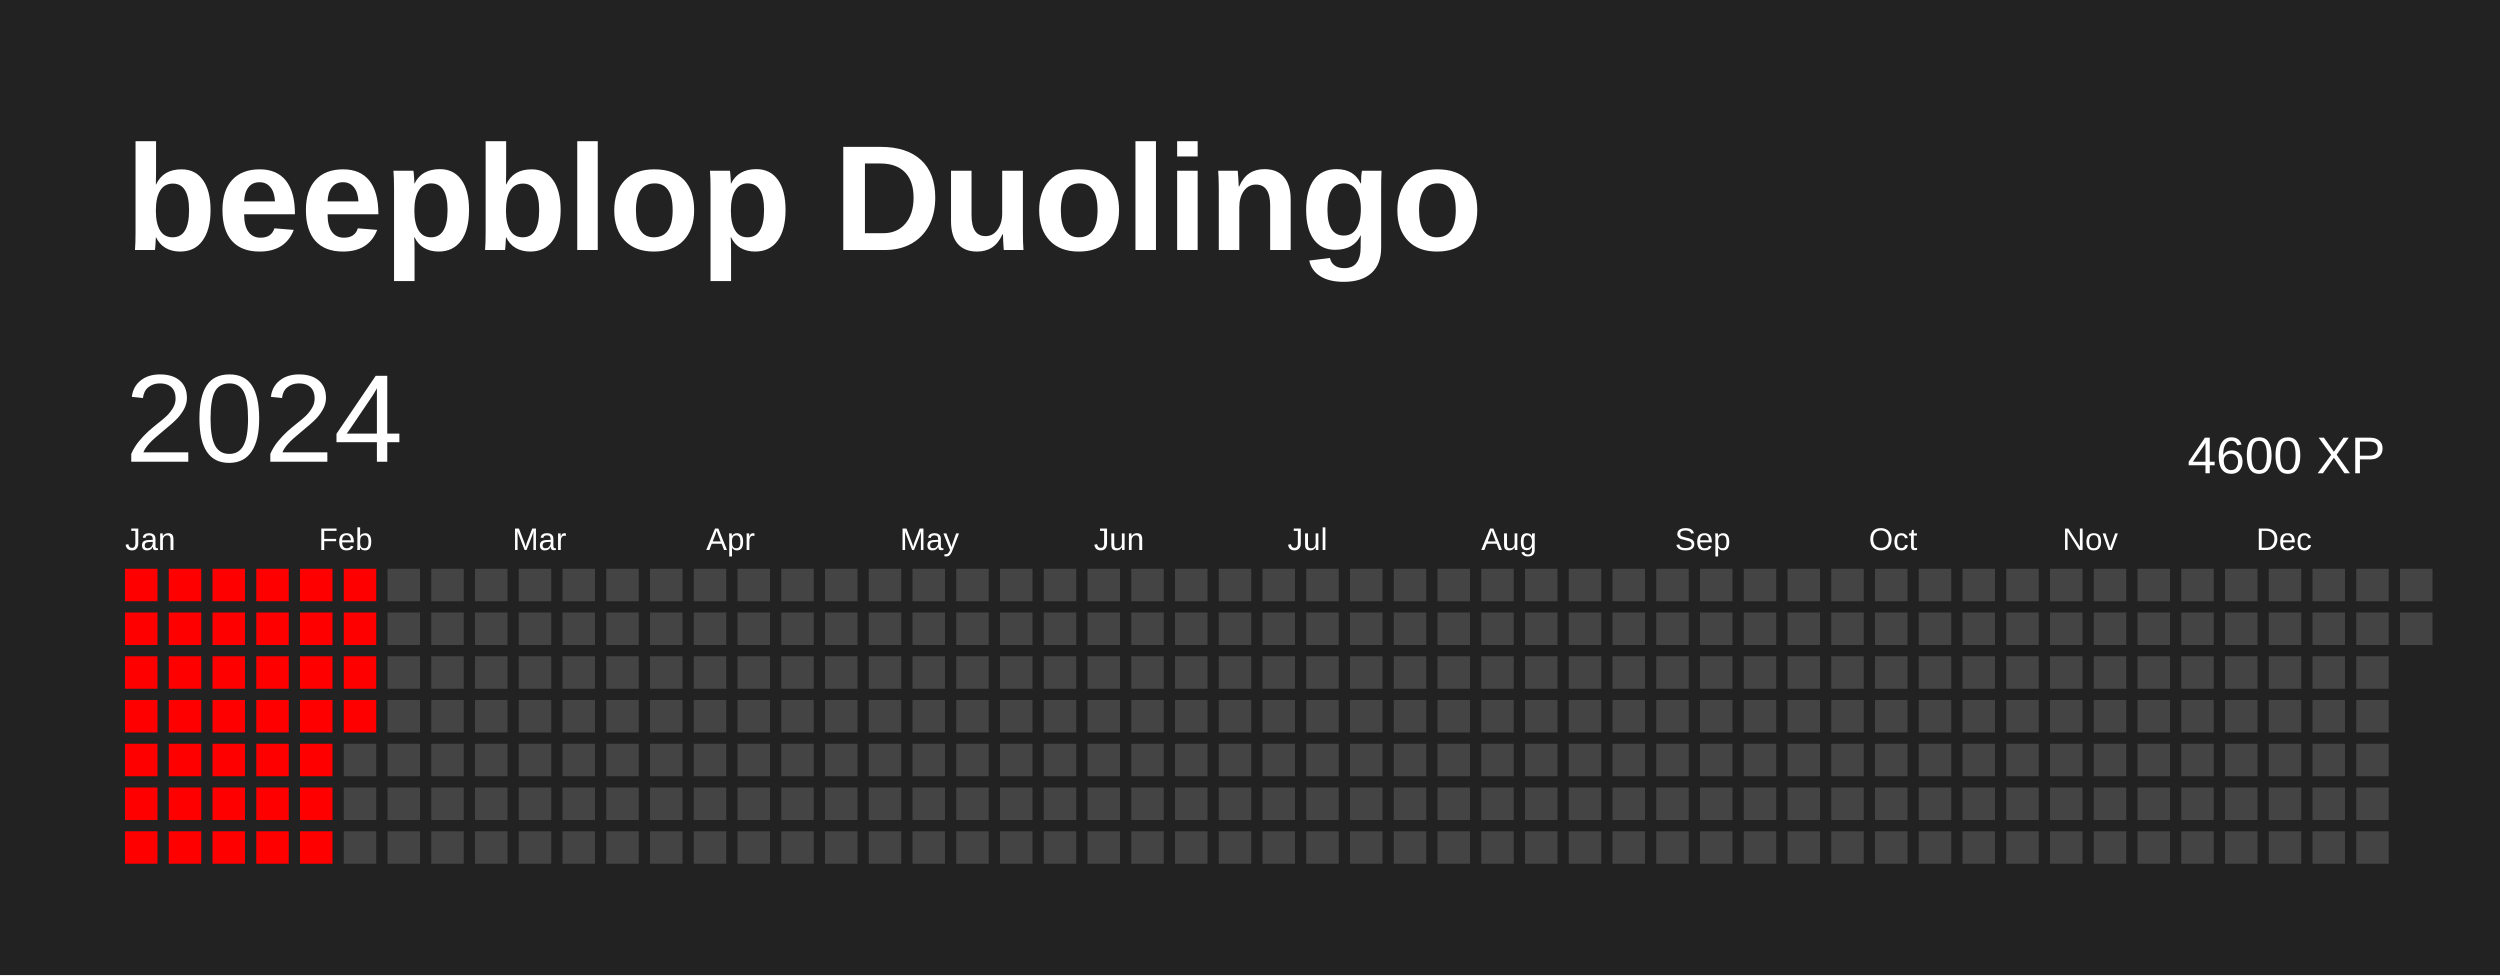
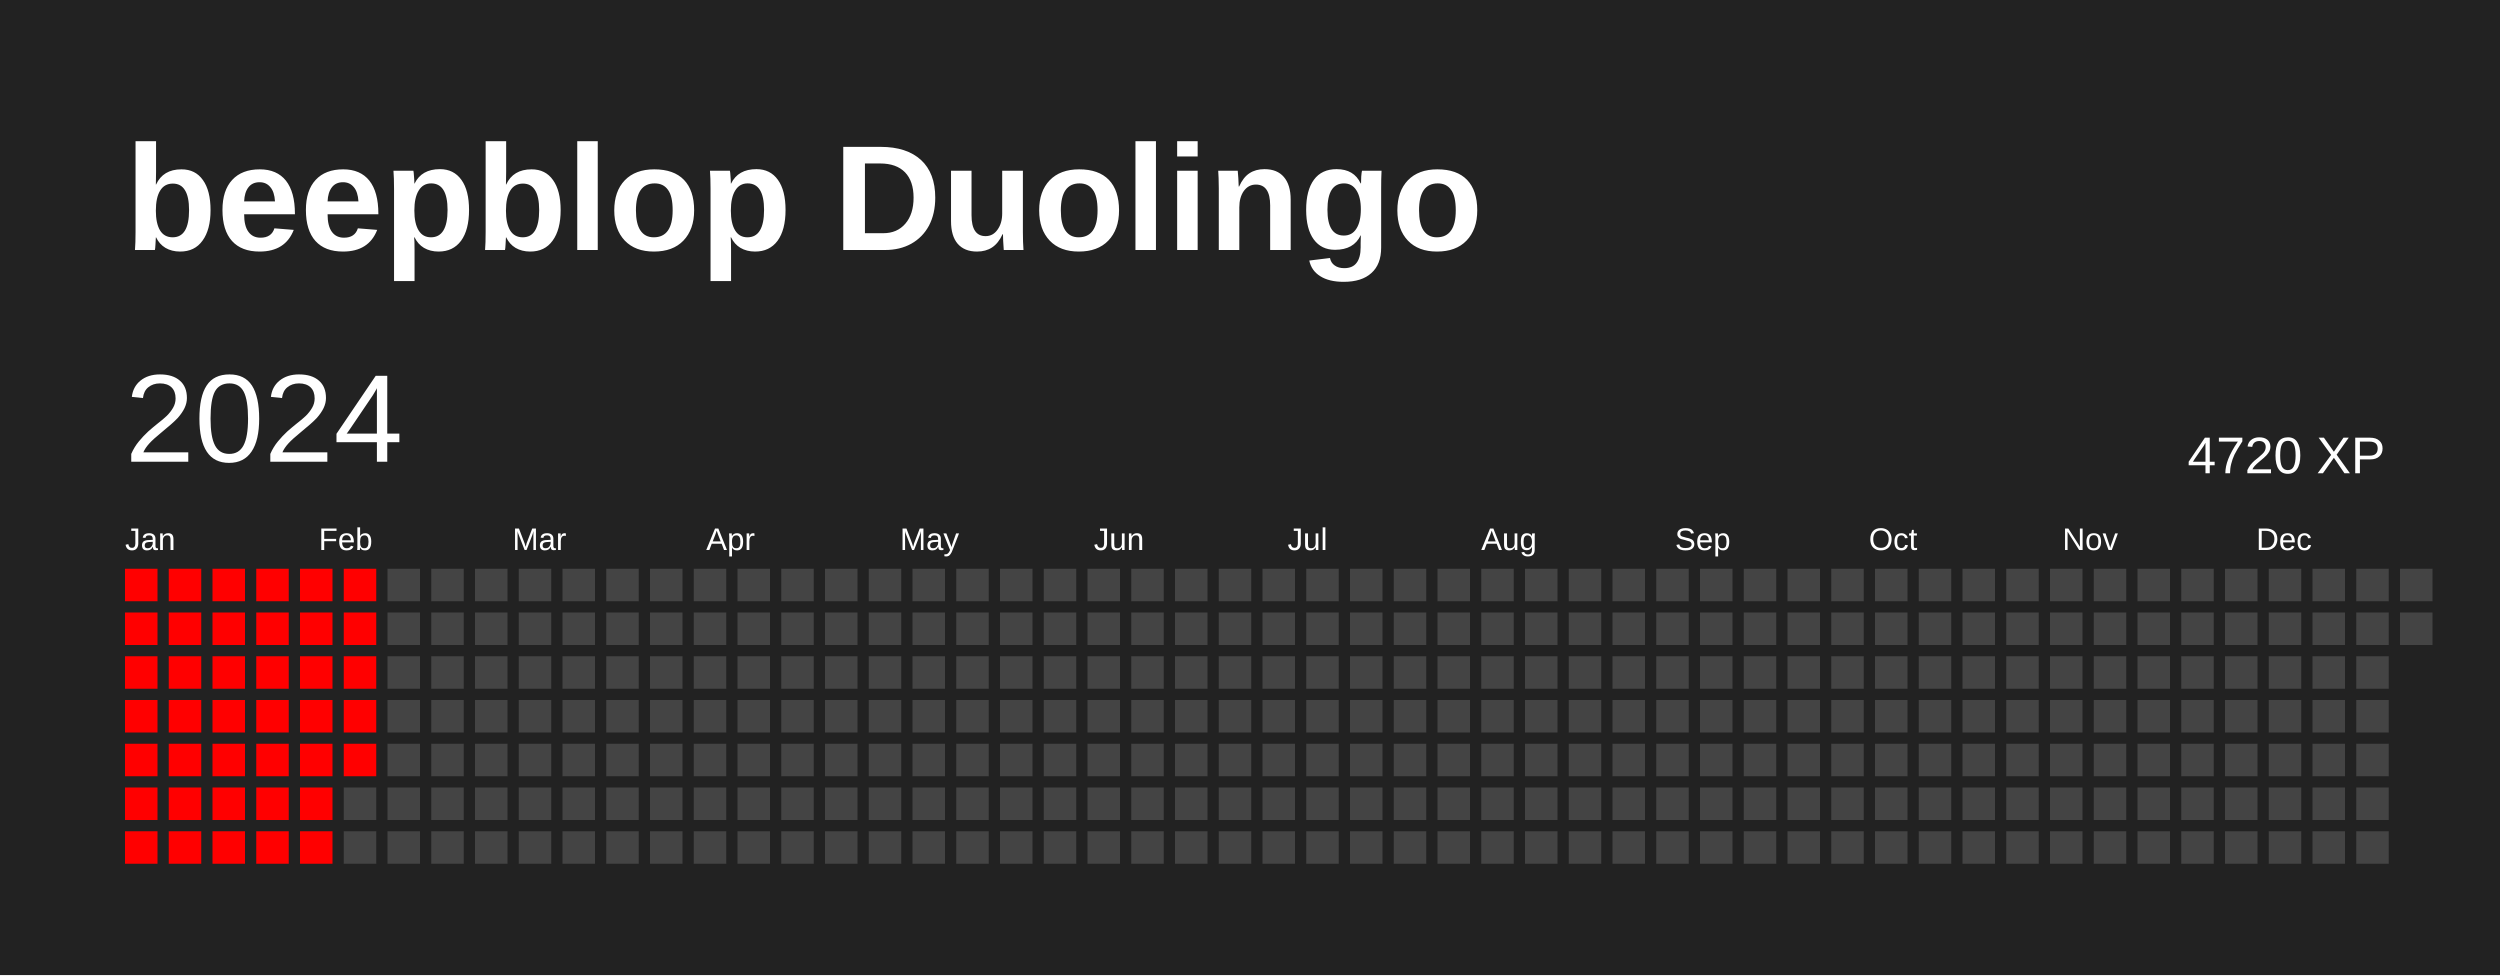
<svg xmlns="http://www.w3.org/2000/svg" baseProfile="full" height="78mm" version="1.1" viewBox="0,0,200,78" width="200mm">
  <defs />
  <rect fill="#222222" height="78" width="200" x="0" y="0" />
  <text fill="#FFFFFF" style="font-size:12px; font-family:Arial; font-weight:bold;" x="10" y="20">beepblop Duolingo</text>
  <text dominant-baseline="hanging" fill="#FFFFFF" style="font-size:10.0px; font-family:Arial;" x="10" y="30">2024</text>
-   <text dominant-baseline="hanging" fill="#FFFFFF" style="font-size:4.125px; font-family:Arial;" x="175" y="35">4600 XP</text>
+   <text dominant-baseline="hanging" fill="#FFFFFF" style="font-size:4.125px; font-family:Arial;" x="175" y="35">4720 XP</text>
  <text fill="#FFFFFF" style="font-size:2.5px; font-family:Arial" x="10.0" y="44">Jan</text>
  <text fill="#FFFFFF" style="font-size:2.5px; font-family:Arial" x="25.5" y="44">Feb</text>
  <text fill="#FFFFFF" style="font-size:2.5px; font-family:Arial" x="41.0" y="44">Mar</text>
  <text fill="#FFFFFF" style="font-size:2.5px; font-family:Arial" x="56.5" y="44">Apr</text>
  <text fill="#FFFFFF" style="font-size:2.5px; font-family:Arial" x="72.0" y="44">May</text>
  <text fill="#FFFFFF" style="font-size:2.5px; font-family:Arial" x="87.5" y="44">Jun</text>
  <text fill="#FFFFFF" style="font-size:2.5px; font-family:Arial" x="103.0" y="44">Jul</text>
  <text fill="#FFFFFF" style="font-size:2.5px; font-family:Arial" x="118.5" y="44">Aug</text>
  <text fill="#FFFFFF" style="font-size:2.5px; font-family:Arial" x="134.0" y="44">Sep</text>
  <text fill="#FFFFFF" style="font-size:2.5px; font-family:Arial" x="149.5" y="44">Oct</text>
  <text fill="#FFFFFF" style="font-size:2.5px; font-family:Arial" x="165.0" y="44">Nov</text>
  <text fill="#FFFFFF" style="font-size:2.5px; font-family:Arial" x="180.5" y="44">Dec</text>
  <rect fill="red" height="2.6" width="2.6" x="10.0" y="45.5" />
  <rect fill="red" height="2.6" width="2.6" x="10.0" y="49.0" />
  <rect fill="red" height="2.6" width="2.6" x="10.0" y="52.5" />
  <rect fill="red" height="2.6" width="2.6" x="10.0" y="56.0" />
  <rect fill="red" height="2.6" width="2.6" x="10.0" y="59.5" />
  <rect fill="red" height="2.6" width="2.6" x="10.0" y="63.0" />
  <rect fill="red" height="2.6" width="2.6" x="10.0" y="66.5" />
  <rect fill="red" height="2.6" width="2.6" x="13.5" y="45.5" />
  <rect fill="red" height="2.6" width="2.6" x="13.5" y="49.0" />
  <rect fill="red" height="2.6" width="2.6" x="13.5" y="52.5" />
  <rect fill="red" height="2.6" width="2.6" x="13.5" y="56.0" />
  <rect fill="red" height="2.6" width="2.6" x="13.5" y="59.5" />
  <rect fill="red" height="2.6" width="2.6" x="13.5" y="63.0" />
  <rect fill="red" height="2.6" width="2.6" x="13.5" y="66.5" />
  <rect fill="red" height="2.6" width="2.6" x="17.0" y="45.5" />
  <rect fill="red" height="2.6" width="2.6" x="17.0" y="49.0" />
  <rect fill="red" height="2.6" width="2.6" x="17.0" y="52.5" />
  <rect fill="red" height="2.6" width="2.6" x="17.0" y="56.0" />
  <rect fill="red" height="2.6" width="2.6" x="17.0" y="59.5" />
  <rect fill="red" height="2.6" width="2.6" x="17.0" y="63.0" />
  <rect fill="red" height="2.6" width="2.6" x="17.0" y="66.5" />
  <rect fill="red" height="2.6" width="2.6" x="20.5" y="45.5" />
  <rect fill="red" height="2.6" width="2.6" x="20.5" y="49.0" />
  <rect fill="red" height="2.6" width="2.6" x="20.5" y="52.5" />
  <rect fill="red" height="2.6" width="2.6" x="20.5" y="56.0" />
  <rect fill="red" height="2.6" width="2.6" x="20.5" y="59.5" />
  <rect fill="red" height="2.6" width="2.6" x="20.5" y="63.0" />
  <rect fill="red" height="2.6" width="2.6" x="20.5" y="66.5" />
  <rect fill="red" height="2.6" width="2.6" x="24.0" y="45.5" />
  <rect fill="red" height="2.6" width="2.6" x="24.0" y="49.0" />
  <rect fill="red" height="2.6" width="2.6" x="24.0" y="52.5" />
  <rect fill="red" height="2.6" width="2.6" x="24.0" y="56.0" />
  <rect fill="red" height="2.6" width="2.6" x="24.0" y="59.5" />
  <rect fill="red" height="2.6" width="2.6" x="24.0" y="63.0" />
  <rect fill="red" height="2.6" width="2.6" x="24.0" y="66.5" />
  <rect fill="red" height="2.6" width="2.6" x="27.5" y="45.5" />
  <rect fill="red" height="2.6" width="2.6" x="27.5" y="49.0" />
  <rect fill="red" height="2.6" width="2.6" x="27.5" y="52.5" />
  <rect fill="red" height="2.6" width="2.6" x="27.5" y="56.0" />
-   <rect fill="#444444" height="2.6" width="2.6" x="27.5" y="59.5" />
+   <rect fill="red" height="2.6" width="2.6" x="27.5" y="59.5" />
  <rect fill="#444444" height="2.6" width="2.6" x="27.5" y="63.0" />
  <rect fill="#444444" height="2.6" width="2.6" x="27.5" y="66.5" />
  <rect fill="#444444" height="2.6" width="2.6" x="31.0" y="45.5" />
  <rect fill="#444444" height="2.6" width="2.6" x="31.0" y="49.0" />
  <rect fill="#444444" height="2.6" width="2.6" x="31.0" y="52.5" />
  <rect fill="#444444" height="2.6" width="2.6" x="31.0" y="56.0" />
  <rect fill="#444444" height="2.6" width="2.6" x="31.0" y="59.5" />
  <rect fill="#444444" height="2.6" width="2.6" x="31.0" y="63.0" />
  <rect fill="#444444" height="2.6" width="2.6" x="31.0" y="66.5" />
  <rect fill="#444444" height="2.6" width="2.6" x="34.5" y="45.5" />
  <rect fill="#444444" height="2.6" width="2.6" x="34.5" y="49.0" />
  <rect fill="#444444" height="2.6" width="2.6" x="34.5" y="52.5" />
  <rect fill="#444444" height="2.6" width="2.6" x="34.5" y="56.0" />
  <rect fill="#444444" height="2.6" width="2.6" x="34.5" y="59.5" />
  <rect fill="#444444" height="2.6" width="2.6" x="34.5" y="63.0" />
  <rect fill="#444444" height="2.6" width="2.6" x="34.5" y="66.5" />
  <rect fill="#444444" height="2.6" width="2.6" x="38.0" y="45.5" />
  <rect fill="#444444" height="2.6" width="2.6" x="38.0" y="49.0" />
  <rect fill="#444444" height="2.6" width="2.6" x="38.0" y="52.5" />
  <rect fill="#444444" height="2.6" width="2.6" x="38.0" y="56.0" />
  <rect fill="#444444" height="2.6" width="2.6" x="38.0" y="59.5" />
  <rect fill="#444444" height="2.6" width="2.6" x="38.0" y="63.0" />
  <rect fill="#444444" height="2.6" width="2.6" x="38.0" y="66.5" />
  <rect fill="#444444" height="2.6" width="2.6" x="41.5" y="45.5" />
  <rect fill="#444444" height="2.6" width="2.6" x="41.5" y="49.0" />
  <rect fill="#444444" height="2.6" width="2.6" x="41.5" y="52.5" />
  <rect fill="#444444" height="2.6" width="2.6" x="41.5" y="56.0" />
  <rect fill="#444444" height="2.6" width="2.6" x="41.5" y="59.5" />
  <rect fill="#444444" height="2.6" width="2.6" x="41.5" y="63.0" />
  <rect fill="#444444" height="2.6" width="2.6" x="41.5" y="66.5" />
  <rect fill="#444444" height="2.6" width="2.6" x="45.0" y="45.5" />
  <rect fill="#444444" height="2.6" width="2.6" x="45.0" y="49.0" />
  <rect fill="#444444" height="2.6" width="2.6" x="45.0" y="52.5" />
  <rect fill="#444444" height="2.6" width="2.6" x="45.0" y="56.0" />
  <rect fill="#444444" height="2.6" width="2.6" x="45.0" y="59.5" />
  <rect fill="#444444" height="2.6" width="2.6" x="45.0" y="63.0" />
  <rect fill="#444444" height="2.6" width="2.6" x="45.0" y="66.5" />
  <rect fill="#444444" height="2.6" width="2.6" x="48.5" y="45.5" />
  <rect fill="#444444" height="2.6" width="2.6" x="48.5" y="49.0" />
  <rect fill="#444444" height="2.6" width="2.6" x="48.5" y="52.5" />
  <rect fill="#444444" height="2.6" width="2.6" x="48.5" y="56.0" />
  <rect fill="#444444" height="2.6" width="2.6" x="48.5" y="59.5" />
  <rect fill="#444444" height="2.6" width="2.6" x="48.5" y="63.0" />
  <rect fill="#444444" height="2.6" width="2.6" x="48.5" y="66.5" />
  <rect fill="#444444" height="2.6" width="2.6" x="52.0" y="45.5" />
  <rect fill="#444444" height="2.6" width="2.6" x="52.0" y="49.0" />
  <rect fill="#444444" height="2.6" width="2.6" x="52.0" y="52.5" />
  <rect fill="#444444" height="2.6" width="2.6" x="52.0" y="56.0" />
  <rect fill="#444444" height="2.6" width="2.6" x="52.0" y="59.5" />
  <rect fill="#444444" height="2.6" width="2.6" x="52.0" y="63.0" />
  <rect fill="#444444" height="2.6" width="2.6" x="52.0" y="66.5" />
  <rect fill="#444444" height="2.6" width="2.6" x="55.5" y="45.5" />
  <rect fill="#444444" height="2.6" width="2.6" x="55.5" y="49.0" />
  <rect fill="#444444" height="2.6" width="2.6" x="55.5" y="52.5" />
  <rect fill="#444444" height="2.6" width="2.6" x="55.5" y="56.0" />
  <rect fill="#444444" height="2.6" width="2.6" x="55.5" y="59.5" />
  <rect fill="#444444" height="2.6" width="2.6" x="55.5" y="63.0" />
  <rect fill="#444444" height="2.6" width="2.6" x="55.5" y="66.5" />
  <rect fill="#444444" height="2.6" width="2.6" x="59.0" y="45.5" />
  <rect fill="#444444" height="2.6" width="2.6" x="59.0" y="49.0" />
  <rect fill="#444444" height="2.6" width="2.6" x="59.0" y="52.5" />
  <rect fill="#444444" height="2.6" width="2.6" x="59.0" y="56.0" />
  <rect fill="#444444" height="2.6" width="2.6" x="59.0" y="59.5" />
  <rect fill="#444444" height="2.6" width="2.6" x="59.0" y="63.0" />
  <rect fill="#444444" height="2.6" width="2.6" x="59.0" y="66.5" />
  <rect fill="#444444" height="2.6" width="2.6" x="62.5" y="45.5" />
  <rect fill="#444444" height="2.6" width="2.6" x="62.5" y="49.0" />
  <rect fill="#444444" height="2.6" width="2.6" x="62.5" y="52.5" />
  <rect fill="#444444" height="2.6" width="2.6" x="62.5" y="56.0" />
  <rect fill="#444444" height="2.6" width="2.6" x="62.5" y="59.5" />
  <rect fill="#444444" height="2.6" width="2.6" x="62.5" y="63.0" />
  <rect fill="#444444" height="2.6" width="2.6" x="62.5" y="66.5" />
  <rect fill="#444444" height="2.6" width="2.6" x="66.0" y="45.5" />
  <rect fill="#444444" height="2.6" width="2.6" x="66.0" y="49.0" />
  <rect fill="#444444" height="2.6" width="2.6" x="66.0" y="52.5" />
  <rect fill="#444444" height="2.6" width="2.6" x="66.0" y="56.0" />
  <rect fill="#444444" height="2.6" width="2.6" x="66.0" y="59.5" />
  <rect fill="#444444" height="2.6" width="2.6" x="66.0" y="63.0" />
  <rect fill="#444444" height="2.6" width="2.6" x="66.0" y="66.5" />
  <rect fill="#444444" height="2.6" width="2.6" x="69.5" y="45.5" />
  <rect fill="#444444" height="2.6" width="2.6" x="69.5" y="49.0" />
  <rect fill="#444444" height="2.6" width="2.6" x="69.5" y="52.5" />
  <rect fill="#444444" height="2.6" width="2.6" x="69.5" y="56.0" />
  <rect fill="#444444" height="2.6" width="2.6" x="69.5" y="59.5" />
  <rect fill="#444444" height="2.6" width="2.6" x="69.5" y="63.0" />
  <rect fill="#444444" height="2.6" width="2.6" x="69.5" y="66.5" />
  <rect fill="#444444" height="2.6" width="2.6" x="73.0" y="45.5" />
  <rect fill="#444444" height="2.6" width="2.6" x="73.0" y="49.0" />
  <rect fill="#444444" height="2.6" width="2.6" x="73.0" y="52.5" />
  <rect fill="#444444" height="2.6" width="2.6" x="73.0" y="56.0" />
  <rect fill="#444444" height="2.6" width="2.6" x="73.0" y="59.5" />
  <rect fill="#444444" height="2.6" width="2.6" x="73.0" y="63.0" />
  <rect fill="#444444" height="2.6" width="2.6" x="73.0" y="66.5" />
  <rect fill="#444444" height="2.6" width="2.6" x="76.5" y="45.5" />
  <rect fill="#444444" height="2.6" width="2.6" x="76.5" y="49.0" />
  <rect fill="#444444" height="2.6" width="2.6" x="76.5" y="52.5" />
  <rect fill="#444444" height="2.6" width="2.6" x="76.5" y="56.0" />
  <rect fill="#444444" height="2.6" width="2.6" x="76.5" y="59.5" />
  <rect fill="#444444" height="2.6" width="2.6" x="76.5" y="63.0" />
  <rect fill="#444444" height="2.6" width="2.6" x="76.5" y="66.5" />
  <rect fill="#444444" height="2.6" width="2.6" x="80.0" y="45.5" />
  <rect fill="#444444" height="2.6" width="2.6" x="80.0" y="49.0" />
  <rect fill="#444444" height="2.6" width="2.6" x="80.0" y="52.5" />
  <rect fill="#444444" height="2.6" width="2.6" x="80.0" y="56.0" />
  <rect fill="#444444" height="2.6" width="2.6" x="80.0" y="59.5" />
  <rect fill="#444444" height="2.6" width="2.6" x="80.0" y="63.0" />
  <rect fill="#444444" height="2.6" width="2.6" x="80.0" y="66.5" />
  <rect fill="#444444" height="2.6" width="2.6" x="83.5" y="45.5" />
  <rect fill="#444444" height="2.6" width="2.6" x="83.5" y="49.0" />
  <rect fill="#444444" height="2.6" width="2.6" x="83.5" y="52.5" />
  <rect fill="#444444" height="2.6" width="2.6" x="83.5" y="56.0" />
  <rect fill="#444444" height="2.6" width="2.6" x="83.5" y="59.5" />
  <rect fill="#444444" height="2.6" width="2.6" x="83.5" y="63.0" />
  <rect fill="#444444" height="2.6" width="2.6" x="83.5" y="66.5" />
  <rect fill="#444444" height="2.6" width="2.6" x="87.0" y="45.5" />
  <rect fill="#444444" height="2.6" width="2.6" x="87.0" y="49.0" />
  <rect fill="#444444" height="2.6" width="2.6" x="87.0" y="52.5" />
  <rect fill="#444444" height="2.6" width="2.6" x="87.0" y="56.0" />
  <rect fill="#444444" height="2.6" width="2.6" x="87.0" y="59.5" />
  <rect fill="#444444" height="2.6" width="2.6" x="87.0" y="63.0" />
  <rect fill="#444444" height="2.6" width="2.6" x="87.0" y="66.5" />
  <rect fill="#444444" height="2.6" width="2.6" x="90.5" y="45.5" />
  <rect fill="#444444" height="2.6" width="2.6" x="90.5" y="49.0" />
  <rect fill="#444444" height="2.6" width="2.6" x="90.5" y="52.5" />
  <rect fill="#444444" height="2.6" width="2.6" x="90.5" y="56.0" />
  <rect fill="#444444" height="2.6" width="2.6" x="90.5" y="59.5" />
  <rect fill="#444444" height="2.6" width="2.6" x="90.5" y="63.0" />
  <rect fill="#444444" height="2.6" width="2.6" x="90.5" y="66.5" />
  <rect fill="#444444" height="2.6" width="2.6" x="94.0" y="45.5" />
  <rect fill="#444444" height="2.6" width="2.6" x="94.0" y="49.0" />
  <rect fill="#444444" height="2.6" width="2.6" x="94.0" y="52.5" />
  <rect fill="#444444" height="2.6" width="2.6" x="94.0" y="56.0" />
  <rect fill="#444444" height="2.6" width="2.6" x="94.0" y="59.5" />
  <rect fill="#444444" height="2.6" width="2.6" x="94.0" y="63.0" />
  <rect fill="#444444" height="2.6" width="2.6" x="94.0" y="66.5" />
  <rect fill="#444444" height="2.6" width="2.6" x="97.5" y="45.5" />
  <rect fill="#444444" height="2.6" width="2.6" x="97.5" y="49.0" />
  <rect fill="#444444" height="2.6" width="2.6" x="97.5" y="52.5" />
  <rect fill="#444444" height="2.6" width="2.6" x="97.5" y="56.0" />
  <rect fill="#444444" height="2.6" width="2.6" x="97.5" y="59.5" />
  <rect fill="#444444" height="2.6" width="2.6" x="97.5" y="63.0" />
  <rect fill="#444444" height="2.6" width="2.6" x="97.5" y="66.5" />
  <rect fill="#444444" height="2.6" width="2.6" x="101.0" y="45.5" />
  <rect fill="#444444" height="2.6" width="2.6" x="101.0" y="49.0" />
  <rect fill="#444444" height="2.6" width="2.6" x="101.0" y="52.5" />
  <rect fill="#444444" height="2.6" width="2.6" x="101.0" y="56.0" />
  <rect fill="#444444" height="2.6" width="2.6" x="101.0" y="59.5" />
  <rect fill="#444444" height="2.6" width="2.6" x="101.0" y="63.0" />
  <rect fill="#444444" height="2.6" width="2.6" x="101.0" y="66.5" />
  <rect fill="#444444" height="2.6" width="2.6" x="104.5" y="45.5" />
  <rect fill="#444444" height="2.6" width="2.6" x="104.5" y="49.0" />
  <rect fill="#444444" height="2.6" width="2.6" x="104.5" y="52.5" />
  <rect fill="#444444" height="2.6" width="2.6" x="104.5" y="56.0" />
  <rect fill="#444444" height="2.6" width="2.6" x="104.5" y="59.5" />
  <rect fill="#444444" height="2.6" width="2.6" x="104.5" y="63.0" />
  <rect fill="#444444" height="2.6" width="2.6" x="104.5" y="66.5" />
  <rect fill="#444444" height="2.6" width="2.6" x="108.0" y="45.5" />
  <rect fill="#444444" height="2.6" width="2.6" x="108.0" y="49.0" />
  <rect fill="#444444" height="2.6" width="2.6" x="108.0" y="52.5" />
  <rect fill="#444444" height="2.6" width="2.6" x="108.0" y="56.0" />
  <rect fill="#444444" height="2.6" width="2.6" x="108.0" y="59.5" />
  <rect fill="#444444" height="2.6" width="2.6" x="108.0" y="63.0" />
  <rect fill="#444444" height="2.6" width="2.6" x="108.0" y="66.5" />
  <rect fill="#444444" height="2.6" width="2.6" x="111.5" y="45.5" />
  <rect fill="#444444" height="2.6" width="2.6" x="111.5" y="49.0" />
  <rect fill="#444444" height="2.6" width="2.6" x="111.5" y="52.5" />
  <rect fill="#444444" height="2.6" width="2.6" x="111.5" y="56.0" />
  <rect fill="#444444" height="2.6" width="2.6" x="111.5" y="59.5" />
  <rect fill="#444444" height="2.6" width="2.6" x="111.5" y="63.0" />
  <rect fill="#444444" height="2.6" width="2.6" x="111.5" y="66.5" />
  <rect fill="#444444" height="2.6" width="2.6" x="115.0" y="45.5" />
  <rect fill="#444444" height="2.6" width="2.6" x="115.0" y="49.0" />
  <rect fill="#444444" height="2.6" width="2.6" x="115.0" y="52.5" />
  <rect fill="#444444" height="2.6" width="2.6" x="115.0" y="56.0" />
  <rect fill="#444444" height="2.6" width="2.6" x="115.0" y="59.5" />
  <rect fill="#444444" height="2.6" width="2.6" x="115.0" y="63.0" />
  <rect fill="#444444" height="2.6" width="2.6" x="115.0" y="66.5" />
  <rect fill="#444444" height="2.6" width="2.6" x="118.5" y="45.5" />
  <rect fill="#444444" height="2.6" width="2.6" x="118.5" y="49.0" />
  <rect fill="#444444" height="2.6" width="2.6" x="118.5" y="52.5" />
  <rect fill="#444444" height="2.6" width="2.6" x="118.5" y="56.0" />
  <rect fill="#444444" height="2.6" width="2.6" x="118.5" y="59.5" />
  <rect fill="#444444" height="2.6" width="2.6" x="118.5" y="63.0" />
  <rect fill="#444444" height="2.6" width="2.6" x="118.5" y="66.5" />
  <rect fill="#444444" height="2.6" width="2.6" x="122.0" y="45.5" />
  <rect fill="#444444" height="2.6" width="2.6" x="122.0" y="49.0" />
  <rect fill="#444444" height="2.6" width="2.6" x="122.0" y="52.5" />
  <rect fill="#444444" height="2.6" width="2.6" x="122.0" y="56.0" />
  <rect fill="#444444" height="2.6" width="2.6" x="122.0" y="59.5" />
  <rect fill="#444444" height="2.6" width="2.6" x="122.0" y="63.0" />
  <rect fill="#444444" height="2.6" width="2.6" x="122.0" y="66.5" />
  <rect fill="#444444" height="2.6" width="2.6" x="125.5" y="45.5" />
  <rect fill="#444444" height="2.6" width="2.6" x="125.5" y="49.0" />
  <rect fill="#444444" height="2.6" width="2.6" x="125.5" y="52.5" />
  <rect fill="#444444" height="2.6" width="2.6" x="125.5" y="56.0" />
  <rect fill="#444444" height="2.6" width="2.6" x="125.5" y="59.5" />
  <rect fill="#444444" height="2.6" width="2.6" x="125.5" y="63.0" />
  <rect fill="#444444" height="2.6" width="2.6" x="125.5" y="66.5" />
  <rect fill="#444444" height="2.6" width="2.6" x="129.0" y="45.5" />
  <rect fill="#444444" height="2.6" width="2.6" x="129.0" y="49.0" />
  <rect fill="#444444" height="2.6" width="2.6" x="129.0" y="52.5" />
  <rect fill="#444444" height="2.6" width="2.6" x="129.0" y="56.0" />
  <rect fill="#444444" height="2.6" width="2.6" x="129.0" y="59.5" />
  <rect fill="#444444" height="2.6" width="2.6" x="129.0" y="63.0" />
  <rect fill="#444444" height="2.6" width="2.6" x="129.0" y="66.5" />
  <rect fill="#444444" height="2.6" width="2.6" x="132.5" y="45.5" />
  <rect fill="#444444" height="2.6" width="2.6" x="132.5" y="49.0" />
  <rect fill="#444444" height="2.6" width="2.6" x="132.5" y="52.5" />
  <rect fill="#444444" height="2.6" width="2.6" x="132.5" y="56.0" />
  <rect fill="#444444" height="2.6" width="2.6" x="132.5" y="59.5" />
  <rect fill="#444444" height="2.6" width="2.6" x="132.5" y="63.0" />
  <rect fill="#444444" height="2.6" width="2.6" x="132.5" y="66.5" />
  <rect fill="#444444" height="2.6" width="2.6" x="136.0" y="45.5" />
  <rect fill="#444444" height="2.6" width="2.6" x="136.0" y="49.0" />
  <rect fill="#444444" height="2.6" width="2.6" x="136.0" y="52.5" />
  <rect fill="#444444" height="2.6" width="2.6" x="136.0" y="56.0" />
  <rect fill="#444444" height="2.6" width="2.6" x="136.0" y="59.5" />
  <rect fill="#444444" height="2.6" width="2.6" x="136.0" y="63.0" />
  <rect fill="#444444" height="2.6" width="2.6" x="136.0" y="66.5" />
  <rect fill="#444444" height="2.6" width="2.6" x="139.5" y="45.5" />
  <rect fill="#444444" height="2.6" width="2.6" x="139.5" y="49.0" />
  <rect fill="#444444" height="2.6" width="2.6" x="139.5" y="52.5" />
  <rect fill="#444444" height="2.6" width="2.6" x="139.5" y="56.0" />
  <rect fill="#444444" height="2.6" width="2.6" x="139.5" y="59.5" />
  <rect fill="#444444" height="2.6" width="2.6" x="139.5" y="63.0" />
  <rect fill="#444444" height="2.6" width="2.6" x="139.5" y="66.5" />
  <rect fill="#444444" height="2.6" width="2.6" x="143.0" y="45.5" />
  <rect fill="#444444" height="2.6" width="2.6" x="143.0" y="49.0" />
  <rect fill="#444444" height="2.6" width="2.6" x="143.0" y="52.5" />
  <rect fill="#444444" height="2.6" width="2.6" x="143.0" y="56.0" />
  <rect fill="#444444" height="2.6" width="2.6" x="143.0" y="59.5" />
  <rect fill="#444444" height="2.6" width="2.6" x="143.0" y="63.0" />
  <rect fill="#444444" height="2.6" width="2.6" x="143.0" y="66.5" />
  <rect fill="#444444" height="2.6" width="2.6" x="146.5" y="45.5" />
  <rect fill="#444444" height="2.6" width="2.6" x="146.5" y="49.0" />
  <rect fill="#444444" height="2.6" width="2.6" x="146.5" y="52.5" />
  <rect fill="#444444" height="2.6" width="2.6" x="146.5" y="56.0" />
  <rect fill="#444444" height="2.6" width="2.6" x="146.5" y="59.5" />
  <rect fill="#444444" height="2.6" width="2.6" x="146.5" y="63.0" />
  <rect fill="#444444" height="2.6" width="2.6" x="146.5" y="66.5" />
  <rect fill="#444444" height="2.6" width="2.6" x="150.0" y="45.5" />
  <rect fill="#444444" height="2.6" width="2.6" x="150.0" y="49.0" />
  <rect fill="#444444" height="2.6" width="2.6" x="150.0" y="52.5" />
  <rect fill="#444444" height="2.6" width="2.6" x="150.0" y="56.0" />
  <rect fill="#444444" height="2.6" width="2.6" x="150.0" y="59.5" />
  <rect fill="#444444" height="2.6" width="2.6" x="150.0" y="63.0" />
  <rect fill="#444444" height="2.6" width="2.6" x="150.0" y="66.5" />
  <rect fill="#444444" height="2.6" width="2.6" x="153.5" y="45.5" />
  <rect fill="#444444" height="2.6" width="2.6" x="153.5" y="49.0" />
  <rect fill="#444444" height="2.6" width="2.6" x="153.5" y="52.5" />
  <rect fill="#444444" height="2.6" width="2.6" x="153.5" y="56.0" />
  <rect fill="#444444" height="2.6" width="2.6" x="153.5" y="59.5" />
  <rect fill="#444444" height="2.6" width="2.6" x="153.5" y="63.0" />
  <rect fill="#444444" height="2.6" width="2.6" x="153.5" y="66.5" />
  <rect fill="#444444" height="2.6" width="2.6" x="157.0" y="45.5" />
  <rect fill="#444444" height="2.6" width="2.6" x="157.0" y="49.0" />
  <rect fill="#444444" height="2.6" width="2.6" x="157.0" y="52.5" />
  <rect fill="#444444" height="2.6" width="2.6" x="157.0" y="56.0" />
  <rect fill="#444444" height="2.6" width="2.6" x="157.0" y="59.5" />
  <rect fill="#444444" height="2.6" width="2.6" x="157.0" y="63.0" />
  <rect fill="#444444" height="2.6" width="2.6" x="157.0" y="66.5" />
  <rect fill="#444444" height="2.6" width="2.6" x="160.5" y="45.5" />
  <rect fill="#444444" height="2.6" width="2.6" x="160.5" y="49.0" />
  <rect fill="#444444" height="2.6" width="2.6" x="160.5" y="52.5" />
  <rect fill="#444444" height="2.6" width="2.6" x="160.5" y="56.0" />
  <rect fill="#444444" height="2.6" width="2.6" x="160.5" y="59.5" />
  <rect fill="#444444" height="2.6" width="2.6" x="160.5" y="63.0" />
  <rect fill="#444444" height="2.6" width="2.6" x="160.5" y="66.5" />
  <rect fill="#444444" height="2.6" width="2.6" x="164.0" y="45.5" />
  <rect fill="#444444" height="2.6" width="2.6" x="164.0" y="49.0" />
  <rect fill="#444444" height="2.6" width="2.6" x="164.0" y="52.5" />
  <rect fill="#444444" height="2.6" width="2.6" x="164.0" y="56.0" />
  <rect fill="#444444" height="2.6" width="2.6" x="164.0" y="59.5" />
  <rect fill="#444444" height="2.6" width="2.6" x="164.0" y="63.0" />
  <rect fill="#444444" height="2.6" width="2.6" x="164.0" y="66.5" />
  <rect fill="#444444" height="2.6" width="2.6" x="167.5" y="45.5" />
  <rect fill="#444444" height="2.6" width="2.6" x="167.5" y="49.0" />
  <rect fill="#444444" height="2.6" width="2.6" x="167.5" y="52.5" />
  <rect fill="#444444" height="2.6" width="2.6" x="167.5" y="56.0" />
  <rect fill="#444444" height="2.6" width="2.6" x="167.5" y="59.5" />
  <rect fill="#444444" height="2.6" width="2.6" x="167.5" y="63.0" />
  <rect fill="#444444" height="2.6" width="2.6" x="167.5" y="66.5" />
  <rect fill="#444444" height="2.6" width="2.6" x="171.0" y="45.5" />
  <rect fill="#444444" height="2.6" width="2.6" x="171.0" y="49.0" />
  <rect fill="#444444" height="2.6" width="2.6" x="171.0" y="52.5" />
  <rect fill="#444444" height="2.6" width="2.6" x="171.0" y="56.0" />
  <rect fill="#444444" height="2.6" width="2.6" x="171.0" y="59.5" />
  <rect fill="#444444" height="2.6" width="2.6" x="171.0" y="63.0" />
  <rect fill="#444444" height="2.6" width="2.6" x="171.0" y="66.5" />
  <rect fill="#444444" height="2.6" width="2.6" x="174.5" y="45.5" />
  <rect fill="#444444" height="2.6" width="2.6" x="174.5" y="49.0" />
  <rect fill="#444444" height="2.6" width="2.6" x="174.5" y="52.5" />
  <rect fill="#444444" height="2.6" width="2.6" x="174.5" y="56.0" />
  <rect fill="#444444" height="2.6" width="2.6" x="174.5" y="59.5" />
  <rect fill="#444444" height="2.6" width="2.6" x="174.5" y="63.0" />
  <rect fill="#444444" height="2.6" width="2.6" x="174.5" y="66.5" />
  <rect fill="#444444" height="2.6" width="2.6" x="178.0" y="45.5" />
  <rect fill="#444444" height="2.6" width="2.6" x="178.0" y="49.0" />
  <rect fill="#444444" height="2.6" width="2.6" x="178.0" y="52.5" />
  <rect fill="#444444" height="2.6" width="2.6" x="178.0" y="56.0" />
  <rect fill="#444444" height="2.6" width="2.6" x="178.0" y="59.5" />
  <rect fill="#444444" height="2.6" width="2.6" x="178.0" y="63.0" />
  <rect fill="#444444" height="2.6" width="2.6" x="178.0" y="66.5" />
  <rect fill="#444444" height="2.6" width="2.6" x="181.5" y="45.5" />
  <rect fill="#444444" height="2.6" width="2.6" x="181.5" y="49.0" />
  <rect fill="#444444" height="2.6" width="2.6" x="181.5" y="52.5" />
  <rect fill="#444444" height="2.6" width="2.6" x="181.5" y="56.0" />
  <rect fill="#444444" height="2.6" width="2.6" x="181.5" y="59.5" />
  <rect fill="#444444" height="2.6" width="2.6" x="181.5" y="63.0" />
  <rect fill="#444444" height="2.6" width="2.6" x="181.5" y="66.5" />
  <rect fill="#444444" height="2.6" width="2.6" x="185.0" y="45.5" />
  <rect fill="#444444" height="2.6" width="2.6" x="185.0" y="49.0" />
  <rect fill="#444444" height="2.6" width="2.6" x="185.0" y="52.5" />
  <rect fill="#444444" height="2.6" width="2.6" x="185.0" y="56.0" />
  <rect fill="#444444" height="2.6" width="2.6" x="185.0" y="59.5" />
  <rect fill="#444444" height="2.6" width="2.6" x="185.0" y="63.0" />
  <rect fill="#444444" height="2.6" width="2.6" x="185.0" y="66.5" />
  <rect fill="#444444" height="2.6" width="2.6" x="188.5" y="45.5" />
  <rect fill="#444444" height="2.6" width="2.6" x="188.5" y="49.0" />
  <rect fill="#444444" height="2.6" width="2.6" x="188.5" y="52.5" />
  <rect fill="#444444" height="2.6" width="2.6" x="188.5" y="56.0" />
  <rect fill="#444444" height="2.6" width="2.6" x="188.5" y="59.5" />
  <rect fill="#444444" height="2.6" width="2.6" x="188.5" y="63.0" />
  <rect fill="#444444" height="2.6" width="2.6" x="188.5" y="66.5" />
  <rect fill="#444444" height="2.6" width="2.6" x="192.0" y="45.5" />
  <rect fill="#444444" height="2.6" width="2.6" x="192.0" y="49.0" />
</svg>
